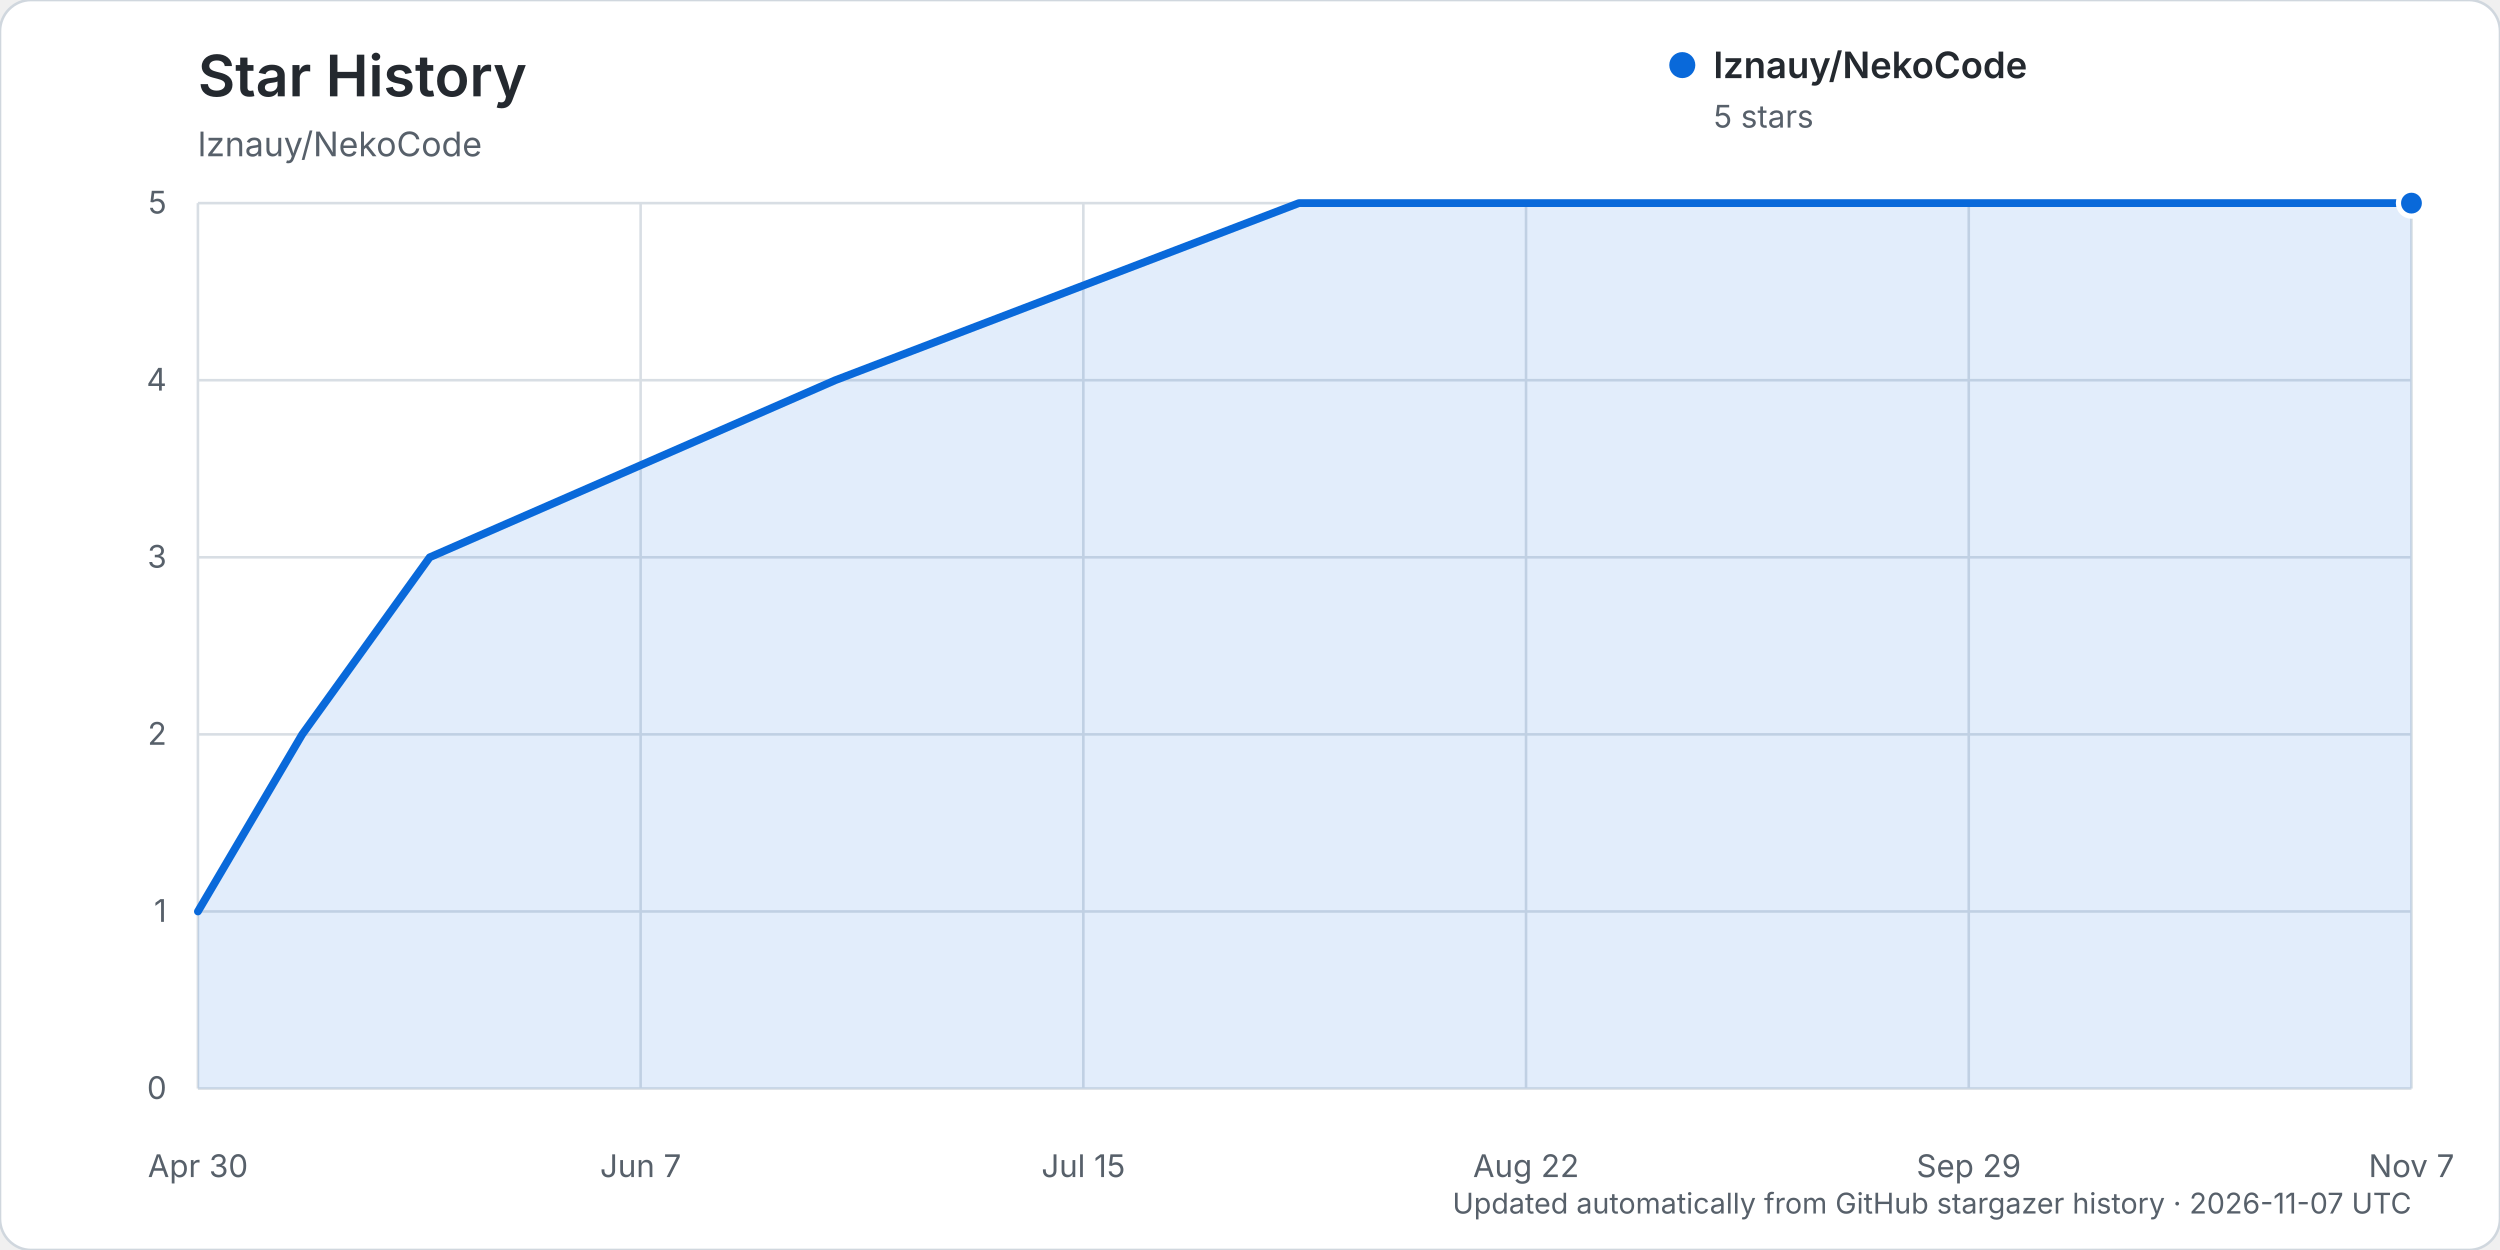
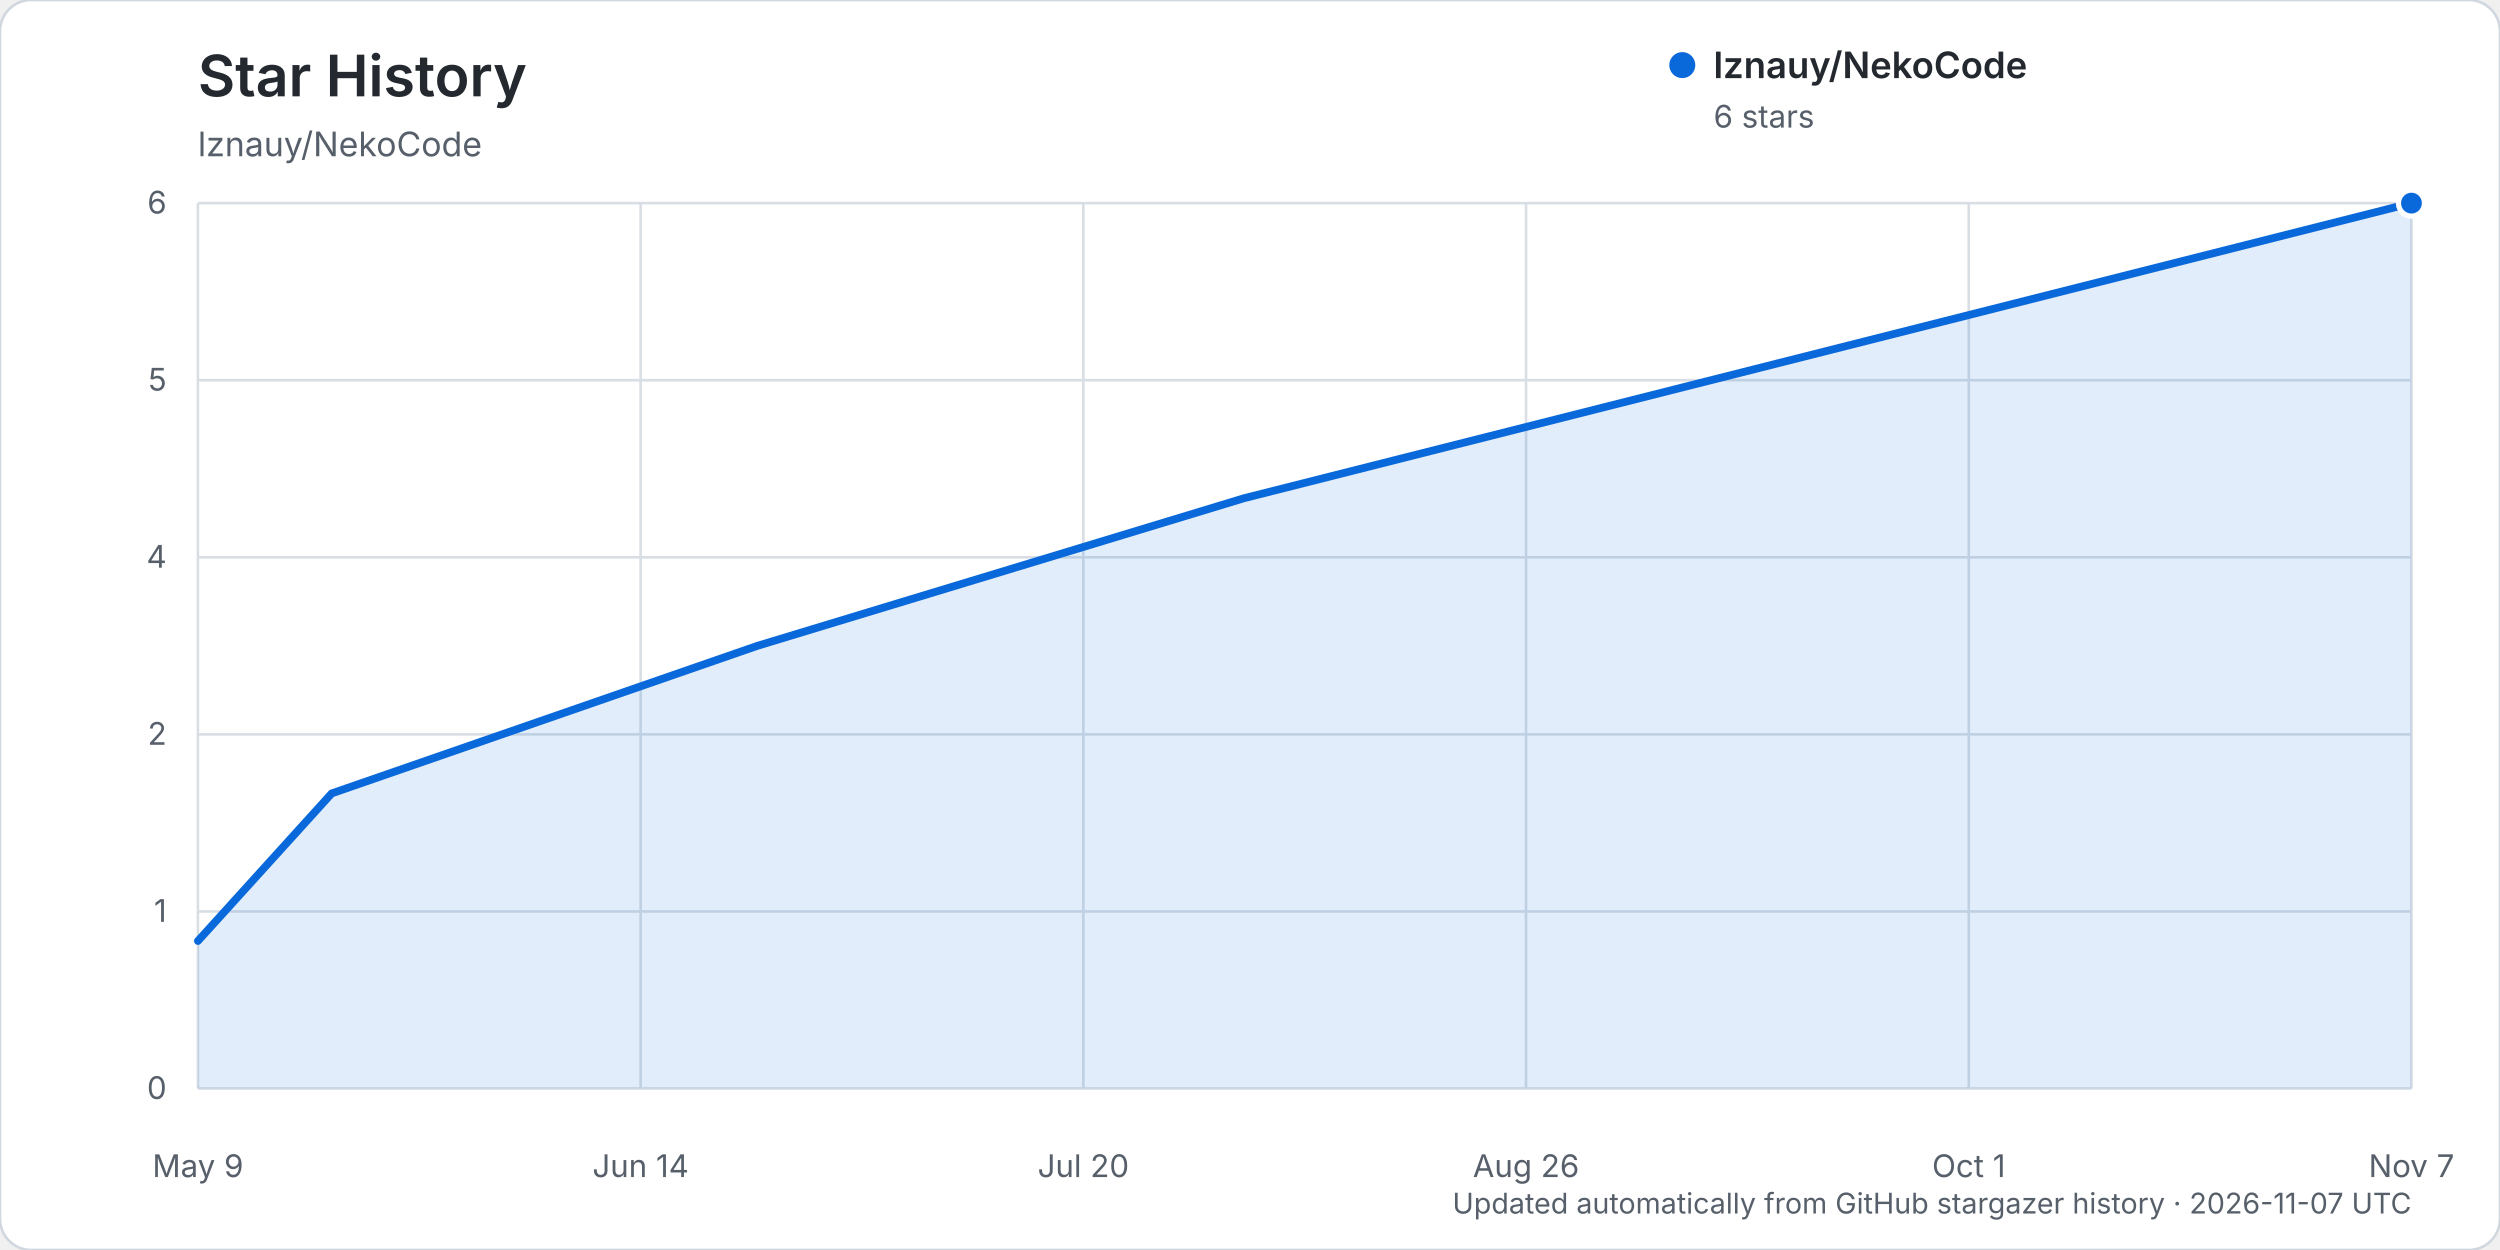
<svg xmlns="http://www.w3.org/2000/svg" width="960" height="480" viewBox="0 0 960 480" role="img" aria-labelledby="title description">
  <rect width="960" height="480" rx="12" fill="#ffffff" stroke="#d0d7de" />
  <text x="76" y="37" fill="#24292f" font-family="-apple-system, BlinkMacSystemFont, 'Segoe UI', sans-serif" font-size="22" font-weight="600">Star History</text>
  <text x="76" y="60" fill="#57606a" font-family="-apple-system, BlinkMacSystemFont, 'Segoe UI', sans-serif" font-size="13">lznauy/NekoCode</text>
  <g font-family="-apple-system, BlinkMacSystemFont, 'Segoe UI', sans-serif">
    <line x1="76" y1="418.00" x2="926" y2="418.00" stroke="#d8dee4" stroke-width="1" />
    <text x="64" y="422.00" text-anchor="end" fill="#57606a" font-size="12">0</text>
    <line x1="76" y1="350.00" x2="926" y2="350.00" stroke="#d8dee4" stroke-width="1" />
    <text x="64" y="354.00" text-anchor="end" fill="#57606a" font-size="12">1</text>
    <line x1="76" y1="282.00" x2="926" y2="282.00" stroke="#d8dee4" stroke-width="1" />
    <text x="64" y="286.00" text-anchor="end" fill="#57606a" font-size="12">2</text>
    <line x1="76" y1="214.00" x2="926" y2="214.00" stroke="#d8dee4" stroke-width="1" />
-     <text x="64" y="218.00" text-anchor="end" fill="#57606a" font-size="12">3</text>
+     <text x="64" y="218.00" text-anchor="end" fill="#57606a" font-size="12">4</text>
    <line x1="76" y1="146.00" x2="926" y2="146.00" stroke="#d8dee4" stroke-width="1" />
-     <text x="64" y="150.00" text-anchor="end" fill="#57606a" font-size="12">4</text>
+     <text x="64" y="150.00" text-anchor="end" fill="#57606a" font-size="12">5</text>
    <line x1="76" y1="78.00" x2="926" y2="78.00" stroke="#d8dee4" stroke-width="1" />
-     <text x="64" y="82.00" text-anchor="end" fill="#57606a" font-size="12">5</text>
+     <text x="64" y="82.00" text-anchor="end" fill="#57606a" font-size="12">6</text>
    <line x1="76.00" y1="78" x2="76.00" y2="418" stroke="#d8dee4" stroke-width="1" />
-     <text x="76.00" y="452" text-anchor="middle" fill="#57606a" font-size="12">Apr 30</text>
+     <text x="76.00" y="452" text-anchor="middle" fill="#57606a" font-size="12">May 9</text>
    <line x1="246.00" y1="78" x2="246.00" y2="418" stroke="#d8dee4" stroke-width="1" />
-     <text x="246.00" y="452" text-anchor="middle" fill="#57606a" font-size="12">Jun 7</text>
+     <text x="246.00" y="452" text-anchor="middle" fill="#57606a" font-size="12">Jun 14</text>
    <line x1="416.00" y1="78" x2="416.00" y2="418" stroke="#d8dee4" stroke-width="1" />
-     <text x="416.00" y="452" text-anchor="middle" fill="#57606a" font-size="12">Jul 15</text>
+     <text x="416.00" y="452" text-anchor="middle" fill="#57606a" font-size="12">Jul 20</text>
    <line x1="586.00" y1="78" x2="586.00" y2="418" stroke="#d8dee4" stroke-width="1" />
-     <text x="586.00" y="452" text-anchor="middle" fill="#57606a" font-size="12">Aug 22</text>
+     <text x="586.00" y="452" text-anchor="middle" fill="#57606a" font-size="12">Aug 26</text>
    <line x1="756.00" y1="78" x2="756.00" y2="418" stroke="#d8dee4" stroke-width="1" />
-     <text x="756.00" y="452" text-anchor="middle" fill="#57606a" font-size="12">Sep 29</text>
+     <text x="756.00" y="452" text-anchor="middle" fill="#57606a" font-size="12">Oct 1</text>
    <line x1="926.00" y1="78" x2="926.00" y2="418" stroke="#d8dee4" stroke-width="1" />
    <text x="926.00" y="452" text-anchor="middle" fill="#57606a" font-size="12">Nov 7</text>
-     <path d="M76.00,350.00 L116.05,282.00 L165.01,214.00 L320.76,146.00 L498.77,78.00 L926.00,78.00 L926.00,418.00 L76.00,418.00 Z" fill="#0969da" opacity="0.12" />
-     <path d="M76.00,350.00 L116.05,282.00 L165.01,214.00 L320.76,146.00 L498.77,78.00 L926.00,78.00" fill="none" stroke="#0969da" stroke-width="3" stroke-linecap="round" stroke-linejoin="round" />
+     <path d="M76.00,361.33 L127.37,304.67 L290.84,248.00 L477.65,191.33 L926.00,78.00 L926.00,418.00 L76.00,418.00 Z" fill="#0969da" opacity="0.12" />
+     <path d="M76.00,361.33 L127.37,304.67 L290.84,248.00 L477.65,191.33 L926.00,78.00" fill="none" stroke="#0969da" stroke-width="3" stroke-linecap="round" stroke-linejoin="round" />
    <circle cx="926.00" cy="78.00" r="5" fill="#0969da" stroke="#ffffff" stroke-width="2" />
    <g transform="translate(646, 25)">
      <circle cx="0" cy="0" r="5" fill="#0969da" />
      <text x="12" y="5" fill="#24292f" font-size="14" font-weight="600">lznauy/NekoCode</text>
-       <text x="12" y="24" fill="#57606a" font-size="12">5 stars</text>
+       <text x="12" y="24" fill="#57606a" font-size="12">6 stars</text>
    </g>
    <text x="926" y="466" text-anchor="end" fill="#57606a" font-size="11">Updated automatically from GitHub stargazer history · 2026-11-07 UTC</text>
  </g>
</svg>
